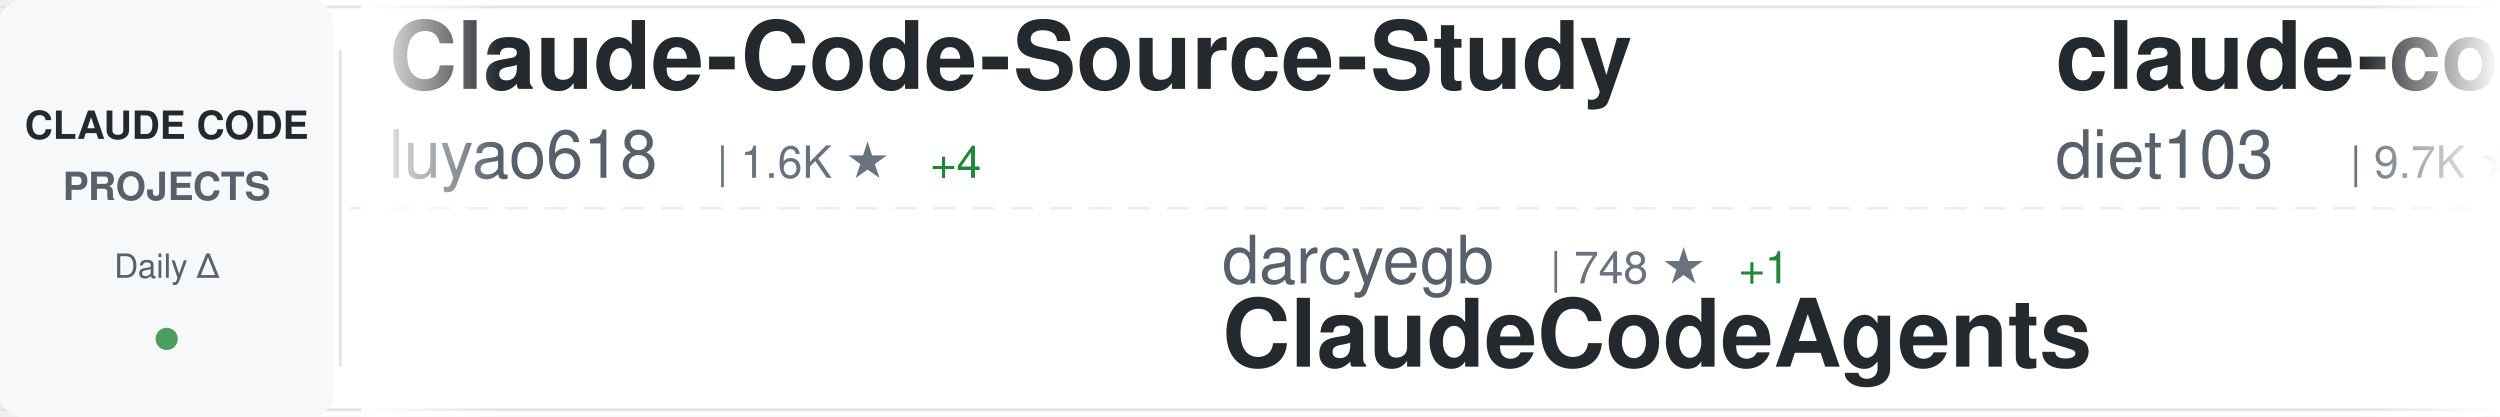
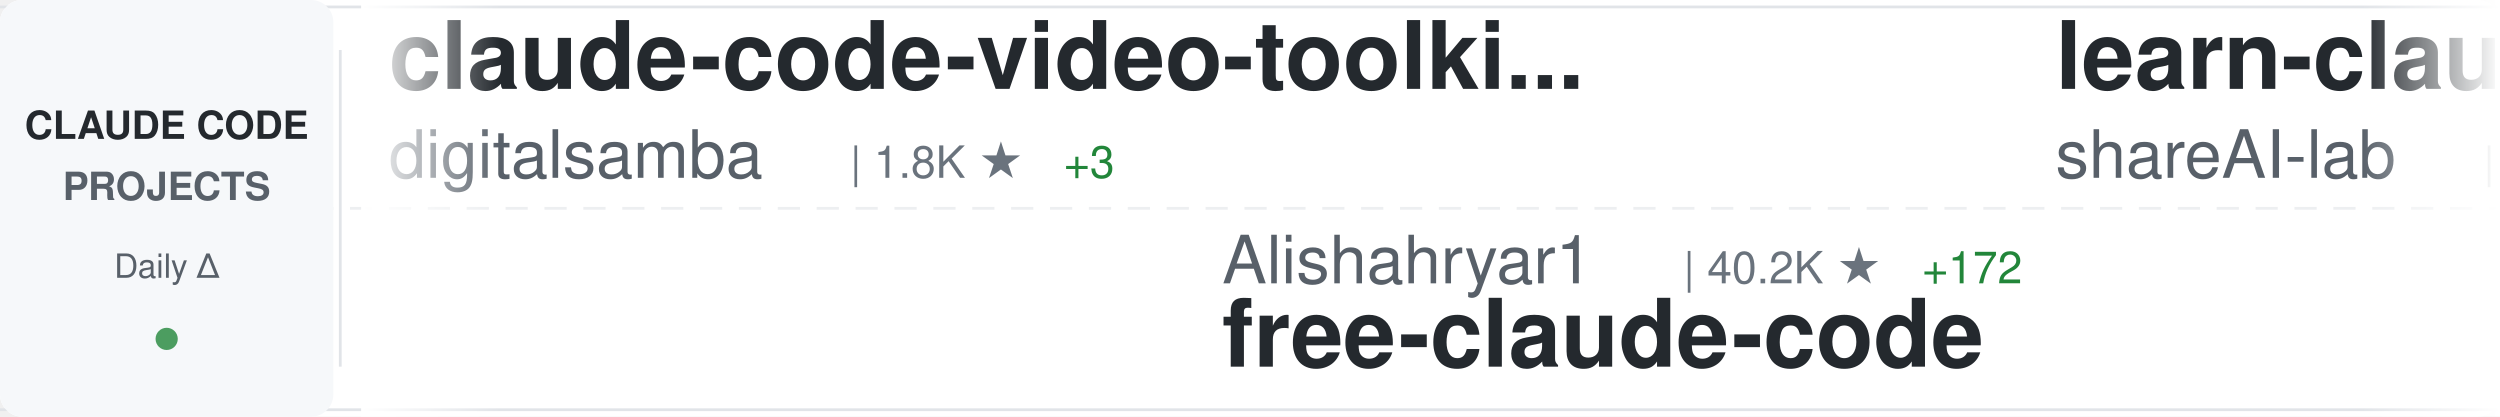
<svg xmlns="http://www.w3.org/2000/svg" width="900" height="150">
  <defs>
    <linearGradient id="awesomeLeftFade" x1="0%" y1="0%" x2="100%" y2="0%">
      <stop offset="0%" style="stop-color:#ffffff;stop-opacity:1" />
      <stop offset="100%" style="stop-color:#ffffff;stop-opacity:0" />
    </linearGradient>
    <linearGradient id="awesomeRightFade" x1="0%" y1="0%" x2="100%" y2="0%">
      <stop offset="0%" style="stop-color:#ffffff;stop-opacity:0" />
      <stop offset="100%" style="stop-color:#ffffff;stop-opacity:1" />
    </linearGradient>
  </defs>
  <rect width="900" height="150" fill="#ffffff" rx="8" />
  <rect x="0" y="2" width="900" height="1" fill="#e1e4e8" />
  <rect x="0" y="147" width="900" height="1" fill="#e1e4e8" />
  <line x1="0" y1="75" x2="900" y2="75" stroke="#e1e4e8" stroke-width="1" stroke-dasharray="8 6" opacity="0.6" />
  <rect x="0" y="0" width="120" height="150" fill="#f6f8fa" rx="8" />
  <text x="60" y="50" font-family="-apple-system, BlinkMacSystemFont, 'Segoe UI', Helvetica, Arial, sans-serif" font-size="14" font-weight="600" fill="#24292e" text-anchor="middle">CLAUDE CODE</text>
  <text x="60" y="72" font-family="-apple-system, BlinkMacSystemFont, 'Segoe UI', Helvetica, Arial, sans-serif" font-size="14" font-weight="600" fill="#586069" text-anchor="middle">PROJECTS</text>
  <text x="60" y="100" font-family="-apple-system, BlinkMacSystemFont, 'Segoe UI', Helvetica, Arial, sans-serif" font-size="12" font-weight="500" fill="#586069" text-anchor="middle">Daily Δ</text>
  <circle cx="60" cy="122" r="4" fill="#22863a" opacity="0.8" />
  <rect x="122" y="18" width="1" height="114" fill="#e1e4e8" />
  <clipPath id="awesomeTickerClip">
    <rect x="130" y="0" width="770" height="150" />
  </clipPath>
  <g clip-path="url(#awesomeTickerClip)">
    <g id="awesomeTickerItems">
      <animateTransform attributeName="transform" attributeType="XML" type="translate" from="0 0" to="-3000 0" dur="54s" repeatCount="indefinite" />
      <g transform="translate(0, 0)">
-         <text x="140" y="32" font-family="-apple-system, BlinkMacSystemFont, 'Segoe UI', Helvetica, Arial, sans-serif" font-size="34" font-weight="600" fill="#24292e">Claude-Code-Source-Study</text>
-         <text x="140" y="64" font-family="-apple-system, BlinkMacSystemFont, 'Segoe UI', Helvetica, Arial, sans-serif" font-size="24" font-weight="400" fill="#586069">luyao618</text>
-         <text x="258" y="64" font-family="-apple-system, BlinkMacSystemFont, 'Segoe UI', Helvetica, Arial, sans-serif" font-size="16" font-weight="500" fill="#6a737d">| 1.6K ★</text>
-         <text x="335" y="64" font-family="-apple-system, BlinkMacSystemFont, 'Segoe UI', Helvetica, Arial, sans-serif" font-size="16" font-weight="500" fill="#22863a"> +4</text>
+         <text x="140" y="32" font-family="-apple-system, BlinkMacSystemFont, 'Segoe UI', Helvetica, Arial, sans-serif" font-size="34" font-weight="600" fill="#24292e">claude-code-video-toolki...</text>
+         <text x="140" y="64" font-family="-apple-system, BlinkMacSystemFont, 'Segoe UI', Helvetica, Arial, sans-serif" font-size="24" font-weight="400" fill="#586069">digitalsamba</text>
+         <text x="306" y="64" font-family="-apple-system, BlinkMacSystemFont, 'Segoe UI', Helvetica, Arial, sans-serif" font-size="16" font-weight="500" fill="#6a737d">| 1.8K ★</text>
+         <text x="383" y="64" font-family="-apple-system, BlinkMacSystemFont, 'Segoe UI', Helvetica, Arial, sans-serif" font-size="16" font-weight="500" fill="#22863a"> +3</text>
      </g>
      <g transform="translate(300, 0)">
-         <text x="140" y="102" font-family="-apple-system, BlinkMacSystemFont, 'Segoe UI', Helvetica, Arial, sans-serif" font-size="24" font-weight="400" fill="#586069">darcyegb</text>
-         <text x="258" y="102" font-family="-apple-system, BlinkMacSystemFont, 'Segoe UI', Helvetica, Arial, sans-serif" font-size="16" font-weight="500" fill="#6a737d">| 748 ★</text>
-         <text x="326" y="102" font-family="-apple-system, BlinkMacSystemFont, 'Segoe UI', Helvetica, Arial, sans-serif" font-size="16" font-weight="500" fill="#22863a"> +1</text>
-         <text x="140" y="132" font-family="-apple-system, BlinkMacSystemFont, 'Segoe UI', Helvetica, Arial, sans-serif" font-size="34" font-weight="600" fill="#24292e">ClaudeCodeAgents</text>
+         <text x="140" y="102" font-family="-apple-system, BlinkMacSystemFont, 'Segoe UI', Helvetica, Arial, sans-serif" font-size="24" font-weight="400" fill="#586069">Alishahryar1</text>
+         <text x="306" y="102" font-family="-apple-system, BlinkMacSystemFont, 'Segoe UI', Helvetica, Arial, sans-serif" font-size="16" font-weight="500" fill="#6a737d">| 40.2K ★</text>
+         <text x="392" y="102" font-family="-apple-system, BlinkMacSystemFont, 'Segoe UI', Helvetica, Arial, sans-serif" font-size="16" font-weight="500" fill="#22863a"> +172</text>
+         <text x="140" y="132" font-family="-apple-system, BlinkMacSystemFont, 'Segoe UI', Helvetica, Arial, sans-serif" font-size="34" font-weight="600" fill="#24292e">free-claude-code</text>
      </g>
      <g transform="translate(600, 0)">
-         <text x="140" y="32" font-family="-apple-system, BlinkMacSystemFont, 'Segoe UI', Helvetica, Arial, sans-serif" font-size="34" font-weight="600" fill="#24292e">claude-code-infrastructu...</text>
-         <text x="140" y="64" font-family="-apple-system, BlinkMacSystemFont, 'Segoe UI', Helvetica, Arial, sans-serif" font-size="24" font-weight="400" fill="#586069">diet103</text>
-         <text x="246" y="64" font-family="-apple-system, BlinkMacSystemFont, 'Segoe UI', Helvetica, Arial, sans-serif" font-size="16" font-weight="500" fill="#6a737d">| 9.7K ★</text>
+         <text x="140" y="32" font-family="-apple-system, BlinkMacSystemFont, 'Segoe UI', Helvetica, Arial, sans-serif" font-size="34" font-weight="600" fill="#24292e">learn-claude-code</text>
+         <text x="140" y="64" font-family="-apple-system, BlinkMacSystemFont, 'Segoe UI', Helvetica, Arial, sans-serif" font-size="24" font-weight="400" fill="#586069">shareAI-lab</text>
+         <text x="294" y="64" font-family="-apple-system, BlinkMacSystemFont, 'Segoe UI', Helvetica, Arial, sans-serif" font-size="16" font-weight="500" fill="#6a737d">| 71.1K ★</text>
+         <text x="380" y="64" font-family="-apple-system, BlinkMacSystemFont, 'Segoe UI', Helvetica, Arial, sans-serif" font-size="16" font-weight="500" fill="#22863a"> +142</text>
      </g>
      <g transform="translate(900, 0)">
-         <text x="140" y="102" font-family="-apple-system, BlinkMacSystemFont, 'Segoe UI', Helvetica, Arial, sans-serif" font-size="24" font-weight="400" fill="#586069">andrew-kramer-inno</text>
-         <text x="378" y="102" font-family="-apple-system, BlinkMacSystemFont, 'Segoe UI', Helvetica, Arial, sans-serif" font-size="16" font-weight="500" fill="#6a737d">| 595 ★</text>
-         <text x="140" y="132" font-family="-apple-system, BlinkMacSystemFont, 'Segoe UI', Helvetica, Arial, sans-serif" font-size="34" font-weight="600" fill="#24292e">claude-code-source-build</text>
+         <text x="140" y="102" font-family="-apple-system, BlinkMacSystemFont, 'Segoe UI', Helvetica, Arial, sans-serif" font-size="24" font-weight="400" fill="#586069">pedrohcgs</text>
+         <text x="270" y="102" font-family="-apple-system, BlinkMacSystemFont, 'Segoe UI', Helvetica, Arial, sans-serif" font-size="16" font-weight="500" fill="#6a737d">| 1.4K ★</text>
+         <text x="347" y="102" font-family="-apple-system, BlinkMacSystemFont, 'Segoe UI', Helvetica, Arial, sans-serif" font-size="16" font-weight="500" fill="#22863a"> +2</text>
+         <text x="140" y="132" font-family="-apple-system, BlinkMacSystemFont, 'Segoe UI', Helvetica, Arial, sans-serif" font-size="34" font-weight="600" fill="#24292e">claude-code-my-workflow</text>
      </g>
      <g transform="translate(1200, 0)">
-         <text x="140" y="32" font-family="-apple-system, BlinkMacSystemFont, 'Segoe UI', Helvetica, Arial, sans-serif" font-size="34" font-weight="600" fill="#24292e">Claude-Code-Game-Studios</text>
-         <text x="140" y="64" font-family="-apple-system, BlinkMacSystemFont, 'Segoe UI', Helvetica, Arial, sans-serif" font-size="24" font-weight="400" fill="#586069">Donchitos</text>
-         <text x="270" y="64" font-family="-apple-system, BlinkMacSystemFont, 'Segoe UI', Helvetica, Arial, sans-serif" font-size="16" font-weight="500" fill="#6a737d">| 23.0K ★</text>
-         <text x="356" y="64" font-family="-apple-system, BlinkMacSystemFont, 'Segoe UI', Helvetica, Arial, sans-serif" font-size="16" font-weight="500" fill="#22863a"> +48</text>
+         <text x="140" y="32" font-family="-apple-system, BlinkMacSystemFont, 'Segoe UI', Helvetica, Arial, sans-serif" font-size="34" font-weight="600" fill="#24292e">ClaudeCodeAgents</text>
+         <text x="140" y="64" font-family="-apple-system, BlinkMacSystemFont, 'Segoe UI', Helvetica, Arial, sans-serif" font-size="24" font-weight="400" fill="#586069">darcyegb</text>
+         <text x="258" y="64" font-family="-apple-system, BlinkMacSystemFont, 'Segoe UI', Helvetica, Arial, sans-serif" font-size="16" font-weight="500" fill="#6a737d">| 748 ★</text>
+         <text x="326" y="64" font-family="-apple-system, BlinkMacSystemFont, 'Segoe UI', Helvetica, Arial, sans-serif" font-size="16" font-weight="500" fill="#22863a"> +1</text>
      </g>
      <g transform="translate(1500, 0)">
-         <text x="140" y="102" font-family="-apple-system, BlinkMacSystemFont, 'Segoe UI', Helvetica, Arial, sans-serif" font-size="24" font-weight="400" fill="#586069">Yuyz0112</text>
-         <text x="258" y="102" font-family="-apple-system, BlinkMacSystemFont, 'Segoe UI', Helvetica, Arial, sans-serif" font-size="16" font-weight="500" fill="#6a737d">| 2.4K ★</text>
-         <text x="140" y="132" font-family="-apple-system, BlinkMacSystemFont, 'Segoe UI', Helvetica, Arial, sans-serif" font-size="34" font-weight="600" fill="#24292e">claude-code-reverse</text>
+         <text x="140" y="102" font-family="-apple-system, BlinkMacSystemFont, 'Segoe UI', Helvetica, Arial, sans-serif" font-size="24" font-weight="400" fill="#586069">guanshan</text>
+         <text x="258" y="102" font-family="-apple-system, BlinkMacSystemFont, 'Segoe UI', Helvetica, Arial, sans-serif" font-size="16" font-weight="500" fill="#6a737d">| 61 ★</text>
+         <text x="140" y="132" font-family="-apple-system, BlinkMacSystemFont, 'Segoe UI', Helvetica, Arial, sans-serif" font-size="34" font-weight="600" fill="#24292e">ClaudeCode</text>
      </g>
      <g transform="translate(1800, 0)">
-         <text x="140" y="32" font-family="-apple-system, BlinkMacSystemFont, 'Segoe UI', Helvetica, Arial, sans-serif" font-size="34" font-weight="600" fill="#24292e">edmunds-claude-code</text>
-         <text x="140" y="64" font-family="-apple-system, BlinkMacSystemFont, 'Segoe UI', Helvetica, Arial, sans-serif" font-size="24" font-weight="400" fill="#586069">edmund-io</text>
-         <text x="270" y="64" font-family="-apple-system, BlinkMacSystemFont, 'Segoe UI', Helvetica, Arial, sans-serif" font-size="16" font-weight="500" fill="#6a737d">| 1.5K ★</text>
+         <text x="140" y="32" font-family="-apple-system, BlinkMacSystemFont, 'Segoe UI', Helvetica, Arial, sans-serif" font-size="34" font-weight="600" fill="#24292e">claude-code-action</text>
+         <text x="140" y="64" font-family="-apple-system, BlinkMacSystemFont, 'Segoe UI', Helvetica, Arial, sans-serif" font-size="24" font-weight="400" fill="#586069">anthropics</text>
+         <text x="282" y="64" font-family="-apple-system, BlinkMacSystemFont, 'Segoe UI', Helvetica, Arial, sans-serif" font-size="16" font-weight="500" fill="#6a737d">| 8.4K ★</text>
+         <text x="359" y="64" font-family="-apple-system, BlinkMacSystemFont, 'Segoe UI', Helvetica, Arial, sans-serif" font-size="16" font-weight="500" fill="#22863a"> +11</text>
      </g>
      <g transform="translate(2100, 0)">
-         <text x="140" y="102" font-family="-apple-system, BlinkMacSystemFont, 'Segoe UI', Helvetica, Arial, sans-serif" font-size="24" font-weight="400" fill="#586069">sugyan</text>
-         <text x="234" y="102" font-family="-apple-system, BlinkMacSystemFont, 'Segoe UI', Helvetica, Arial, sans-serif" font-size="16" font-weight="500" fill="#6a737d">| 1.1K ★</text>
-         <text x="140" y="132" font-family="-apple-system, BlinkMacSystemFont, 'Segoe UI', Helvetica, Arial, sans-serif" font-size="34" font-weight="600" fill="#24292e">claude-code-webui</text>
+         <text x="140" y="102" font-family="-apple-system, BlinkMacSystemFont, 'Segoe UI', Helvetica, Arial, sans-serif" font-size="24" font-weight="400" fill="#586069">carlvellotti</text>
+         <text x="306" y="102" font-family="-apple-system, BlinkMacSystemFont, 'Segoe UI', Helvetica, Arial, sans-serif" font-size="16" font-weight="500" fill="#6a737d">| 2.1K ★</text>
+         <text x="383" y="102" font-family="-apple-system, BlinkMacSystemFont, 'Segoe UI', Helvetica, Arial, sans-serif" font-size="16" font-weight="500" fill="#22863a"> +4</text>
+         <text x="140" y="132" font-family="-apple-system, BlinkMacSystemFont, 'Segoe UI', Helvetica, Arial, sans-serif" font-size="34" font-weight="600" fill="#24292e">claude-code-pm-course</text>
      </g>
      <g transform="translate(2400, 0)">
-         <text x="140" y="32" font-family="-apple-system, BlinkMacSystemFont, 'Segoe UI', Helvetica, Arial, sans-serif" font-size="34" font-weight="600" fill="#24292e">claude-code-source</text>
-         <text x="140" y="64" font-family="-apple-system, BlinkMacSystemFont, 'Segoe UI', Helvetica, Arial, sans-serif" font-size="24" font-weight="400" fill="#586069">hangsman</text>
-         <text x="258" y="64" font-family="-apple-system, BlinkMacSystemFont, 'Segoe UI', Helvetica, Arial, sans-serif" font-size="16" font-weight="500" fill="#6a737d">| 787 ★</text>
+         <text x="140" y="32" font-family="-apple-system, BlinkMacSystemFont, 'Segoe UI', Helvetica, Arial, sans-serif" font-size="34" font-weight="600" fill="#24292e">claude-code-sourcemap</text>
+         <text x="140" y="64" font-family="-apple-system, BlinkMacSystemFont, 'Segoe UI', Helvetica, Arial, sans-serif" font-size="24" font-weight="400" fill="#586069">ChinaSiro</text>
+         <text x="270" y="64" font-family="-apple-system, BlinkMacSystemFont, 'Segoe UI', Helvetica, Arial, sans-serif" font-size="16" font-weight="500" fill="#6a737d">| 9.5K ★</text>
+         <text x="347" y="64" font-family="-apple-system, BlinkMacSystemFont, 'Segoe UI', Helvetica, Arial, sans-serif" font-size="16" font-weight="500" fill="#22863a"> +6</text>
      </g>
      <g transform="translate(2700, 0)">
-         <text x="140" y="102" font-family="-apple-system, BlinkMacSystemFont, 'Segoe UI', Helvetica, Arial, sans-serif" font-size="24" font-weight="400" fill="#586069">kodu-ai</text>
-         <text x="246" y="102" font-family="-apple-system, BlinkMacSystemFont, 'Segoe UI', Helvetica, Arial, sans-serif" font-size="16" font-weight="500" fill="#6a737d">| 5.3K ★</text>
-         <text x="140" y="132" font-family="-apple-system, BlinkMacSystemFont, 'Segoe UI', Helvetica, Arial, sans-serif" font-size="34" font-weight="600" fill="#24292e">claude-coder</text>
+         <text x="140" y="102" font-family="-apple-system, BlinkMacSystemFont, 'Segoe UI', Helvetica, Arial, sans-serif" font-size="24" font-weight="400" fill="#586069">luyao618</text>
+         <text x="258" y="102" font-family="-apple-system, BlinkMacSystemFont, 'Segoe UI', Helvetica, Arial, sans-serif" font-size="16" font-weight="500" fill="#6a737d">| 1.6K ★</text>
+         <text x="335" y="102" font-family="-apple-system, BlinkMacSystemFont, 'Segoe UI', Helvetica, Arial, sans-serif" font-size="16" font-weight="500" fill="#22863a"> +5</text>
+         <text x="140" y="132" font-family="-apple-system, BlinkMacSystemFont, 'Segoe UI', Helvetica, Arial, sans-serif" font-size="34" font-weight="600" fill="#24292e">Claude-Code-Source-Study</text>
      </g>
      <g transform="translate(3000, 0)">
-         <text x="140" y="32" font-family="-apple-system, BlinkMacSystemFont, 'Segoe UI', Helvetica, Arial, sans-serif" font-size="34" font-weight="600" fill="#24292e">Claude-Code-Source-Study</text>
-         <text x="140" y="64" font-family="-apple-system, BlinkMacSystemFont, 'Segoe UI', Helvetica, Arial, sans-serif" font-size="24" font-weight="400" fill="#586069">luyao618</text>
-         <text x="258" y="64" font-family="-apple-system, BlinkMacSystemFont, 'Segoe UI', Helvetica, Arial, sans-serif" font-size="16" font-weight="500" fill="#6a737d">| 1.6K ★</text>
-         <text x="335" y="64" font-family="-apple-system, BlinkMacSystemFont, 'Segoe UI', Helvetica, Arial, sans-serif" font-size="16" font-weight="500" fill="#22863a"> +4</text>
+         <text x="140" y="32" font-family="-apple-system, BlinkMacSystemFont, 'Segoe UI', Helvetica, Arial, sans-serif" font-size="34" font-weight="600" fill="#24292e">claude-code-video-toolki...</text>
+         <text x="140" y="64" font-family="-apple-system, BlinkMacSystemFont, 'Segoe UI', Helvetica, Arial, sans-serif" font-size="24" font-weight="400" fill="#586069">digitalsamba</text>
+         <text x="306" y="64" font-family="-apple-system, BlinkMacSystemFont, 'Segoe UI', Helvetica, Arial, sans-serif" font-size="16" font-weight="500" fill="#6a737d">| 1.8K ★</text>
+         <text x="383" y="64" font-family="-apple-system, BlinkMacSystemFont, 'Segoe UI', Helvetica, Arial, sans-serif" font-size="16" font-weight="500" fill="#22863a"> +3</text>
      </g>
      <g transform="translate(3300, 0)">
-         <text x="140" y="102" font-family="-apple-system, BlinkMacSystemFont, 'Segoe UI', Helvetica, Arial, sans-serif" font-size="24" font-weight="400" fill="#586069">darcyegb</text>
-         <text x="258" y="102" font-family="-apple-system, BlinkMacSystemFont, 'Segoe UI', Helvetica, Arial, sans-serif" font-size="16" font-weight="500" fill="#6a737d">| 748 ★</text>
-         <text x="326" y="102" font-family="-apple-system, BlinkMacSystemFont, 'Segoe UI', Helvetica, Arial, sans-serif" font-size="16" font-weight="500" fill="#22863a"> +1</text>
-         <text x="140" y="132" font-family="-apple-system, BlinkMacSystemFont, 'Segoe UI', Helvetica, Arial, sans-serif" font-size="34" font-weight="600" fill="#24292e">ClaudeCodeAgents</text>
+         <text x="140" y="102" font-family="-apple-system, BlinkMacSystemFont, 'Segoe UI', Helvetica, Arial, sans-serif" font-size="24" font-weight="400" fill="#586069">Alishahryar1</text>
+         <text x="306" y="102" font-family="-apple-system, BlinkMacSystemFont, 'Segoe UI', Helvetica, Arial, sans-serif" font-size="16" font-weight="500" fill="#6a737d">| 40.2K ★</text>
+         <text x="392" y="102" font-family="-apple-system, BlinkMacSystemFont, 'Segoe UI', Helvetica, Arial, sans-serif" font-size="16" font-weight="500" fill="#22863a"> +172</text>
+         <text x="140" y="132" font-family="-apple-system, BlinkMacSystemFont, 'Segoe UI', Helvetica, Arial, sans-serif" font-size="34" font-weight="600" fill="#24292e">free-claude-code</text>
      </g>
      <g transform="translate(3600, 0)">
-         <text x="140" y="32" font-family="-apple-system, BlinkMacSystemFont, 'Segoe UI', Helvetica, Arial, sans-serif" font-size="34" font-weight="600" fill="#24292e">claude-code-infrastructu...</text>
-         <text x="140" y="64" font-family="-apple-system, BlinkMacSystemFont, 'Segoe UI', Helvetica, Arial, sans-serif" font-size="24" font-weight="400" fill="#586069">diet103</text>
-         <text x="246" y="64" font-family="-apple-system, BlinkMacSystemFont, 'Segoe UI', Helvetica, Arial, sans-serif" font-size="16" font-weight="500" fill="#6a737d">| 9.7K ★</text>
+         <text x="140" y="32" font-family="-apple-system, BlinkMacSystemFont, 'Segoe UI', Helvetica, Arial, sans-serif" font-size="34" font-weight="600" fill="#24292e">learn-claude-code</text>
+         <text x="140" y="64" font-family="-apple-system, BlinkMacSystemFont, 'Segoe UI', Helvetica, Arial, sans-serif" font-size="24" font-weight="400" fill="#586069">shareAI-lab</text>
+         <text x="294" y="64" font-family="-apple-system, BlinkMacSystemFont, 'Segoe UI', Helvetica, Arial, sans-serif" font-size="16" font-weight="500" fill="#6a737d">| 71.1K ★</text>
+         <text x="380" y="64" font-family="-apple-system, BlinkMacSystemFont, 'Segoe UI', Helvetica, Arial, sans-serif" font-size="16" font-weight="500" fill="#22863a"> +142</text>
      </g>
      <g transform="translate(3900, 0)">
-         <text x="140" y="102" font-family="-apple-system, BlinkMacSystemFont, 'Segoe UI', Helvetica, Arial, sans-serif" font-size="24" font-weight="400" fill="#586069">andrew-kramer-inno</text>
-         <text x="378" y="102" font-family="-apple-system, BlinkMacSystemFont, 'Segoe UI', Helvetica, Arial, sans-serif" font-size="16" font-weight="500" fill="#6a737d">| 595 ★</text>
-         <text x="140" y="132" font-family="-apple-system, BlinkMacSystemFont, 'Segoe UI', Helvetica, Arial, sans-serif" font-size="34" font-weight="600" fill="#24292e">claude-code-source-build</text>
+         <text x="140" y="102" font-family="-apple-system, BlinkMacSystemFont, 'Segoe UI', Helvetica, Arial, sans-serif" font-size="24" font-weight="400" fill="#586069">pedrohcgs</text>
+         <text x="270" y="102" font-family="-apple-system, BlinkMacSystemFont, 'Segoe UI', Helvetica, Arial, sans-serif" font-size="16" font-weight="500" fill="#6a737d">| 1.4K ★</text>
+         <text x="347" y="102" font-family="-apple-system, BlinkMacSystemFont, 'Segoe UI', Helvetica, Arial, sans-serif" font-size="16" font-weight="500" fill="#22863a"> +2</text>
+         <text x="140" y="132" font-family="-apple-system, BlinkMacSystemFont, 'Segoe UI', Helvetica, Arial, sans-serif" font-size="34" font-weight="600" fill="#24292e">claude-code-my-workflow</text>
      </g>
    </g>
  </g>
  <rect x="130" y="0" width="50" height="150" fill="url(#awesomeLeftFade)" />
  <rect x="850" y="0" width="50" height="150" fill="url(#awesomeRightFade)" />
</svg>
